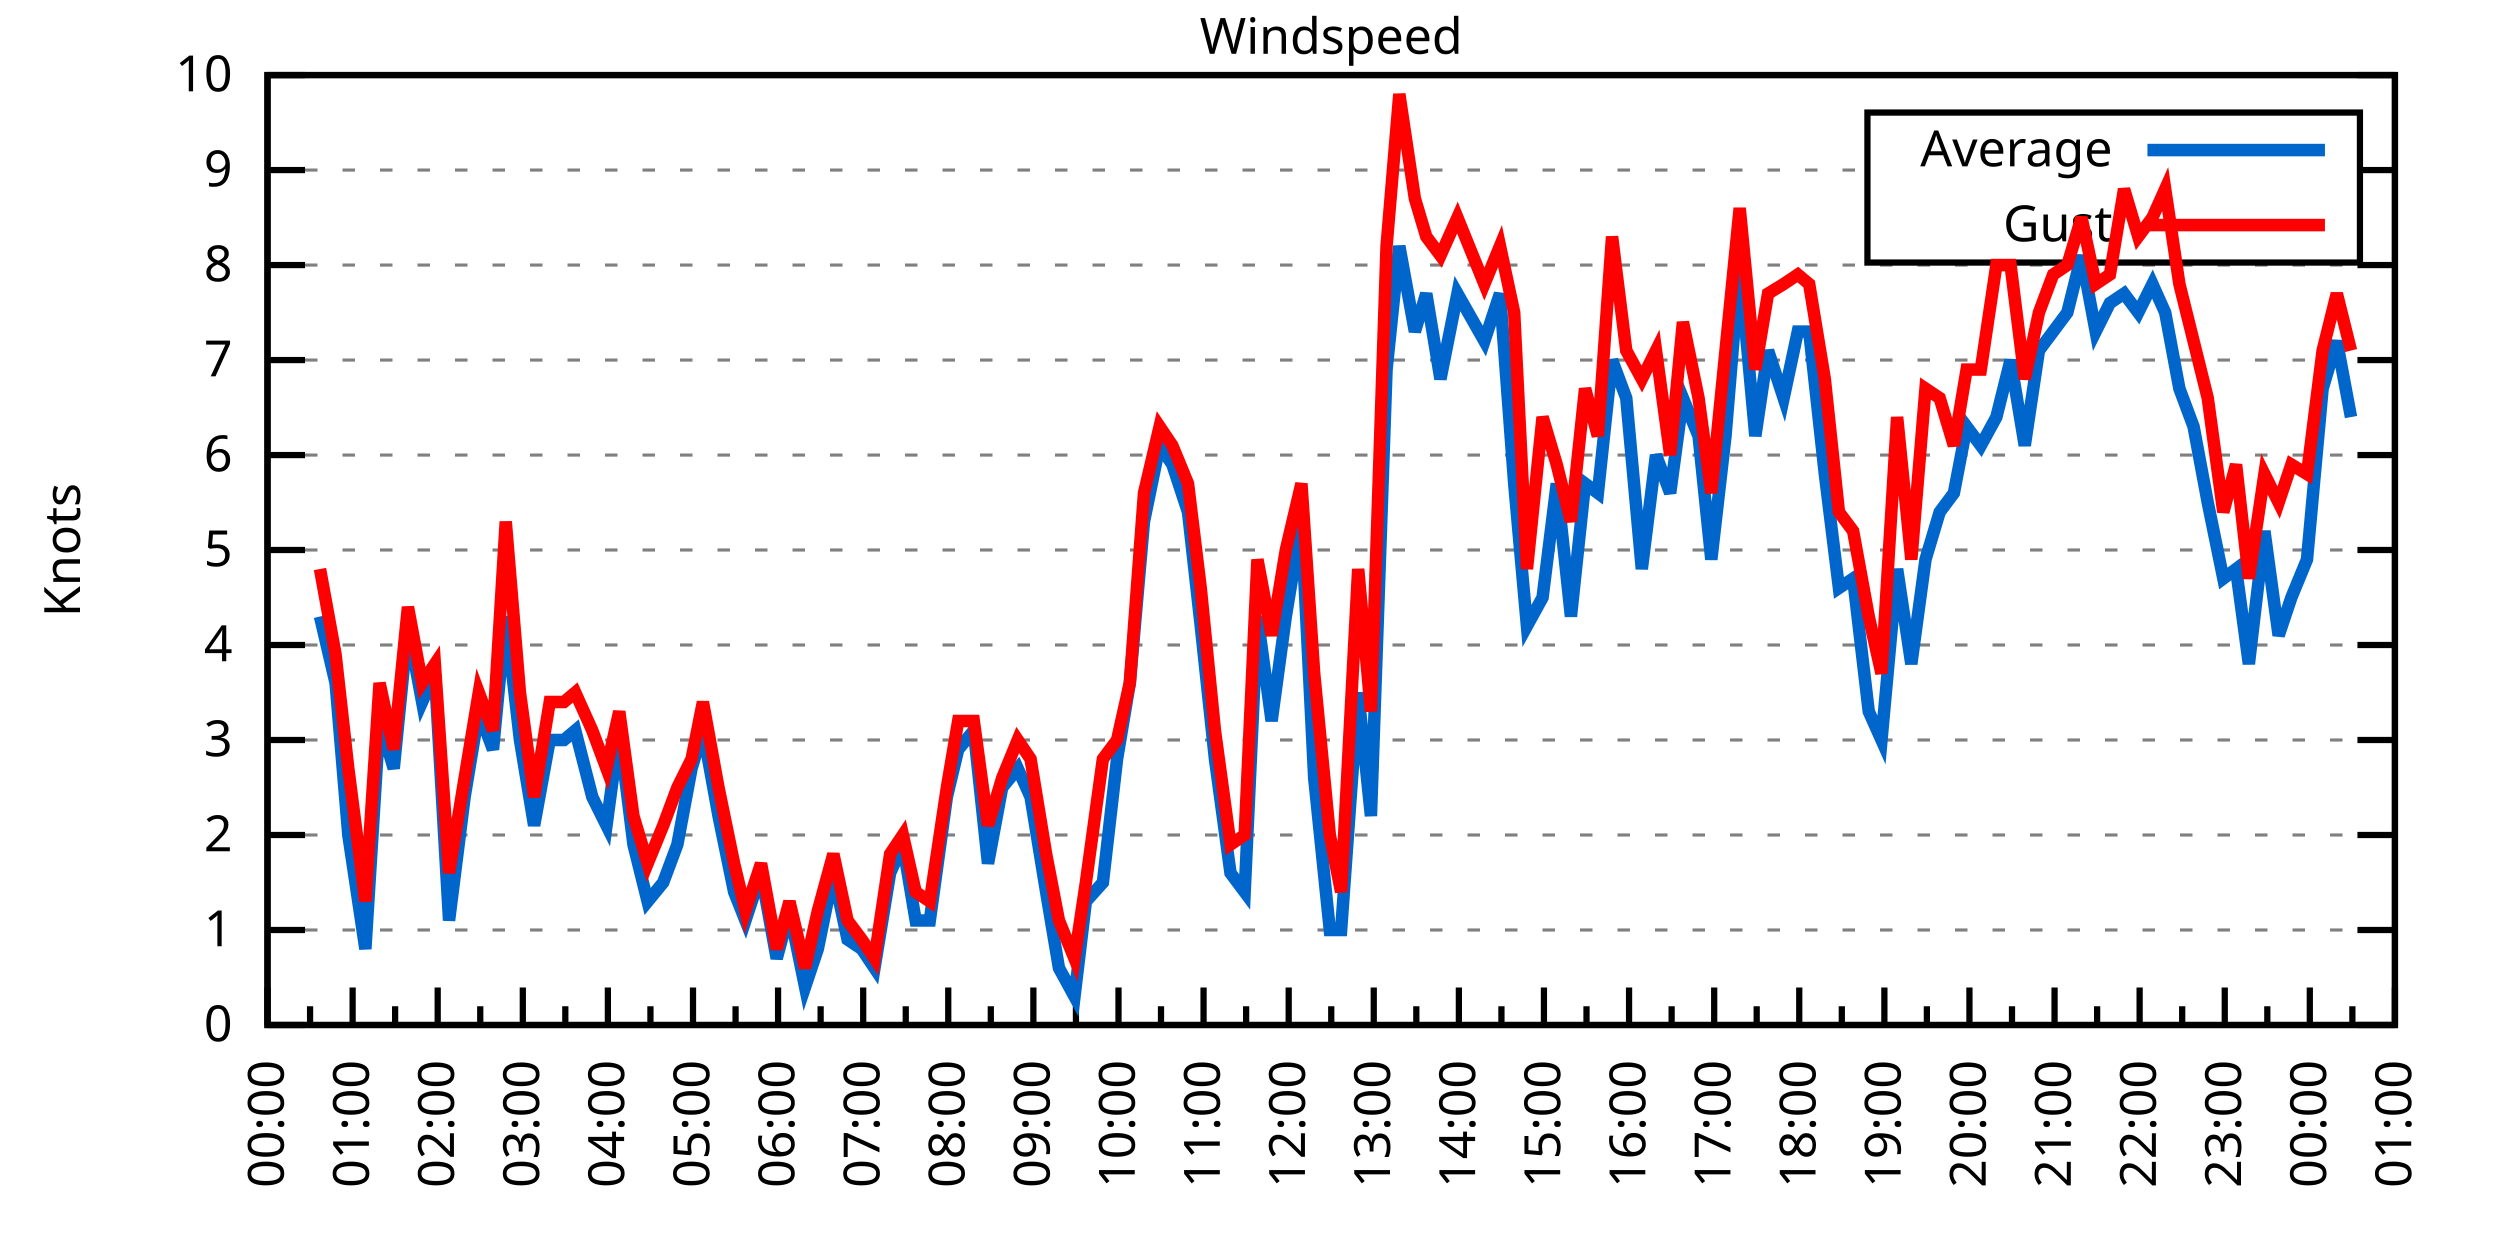
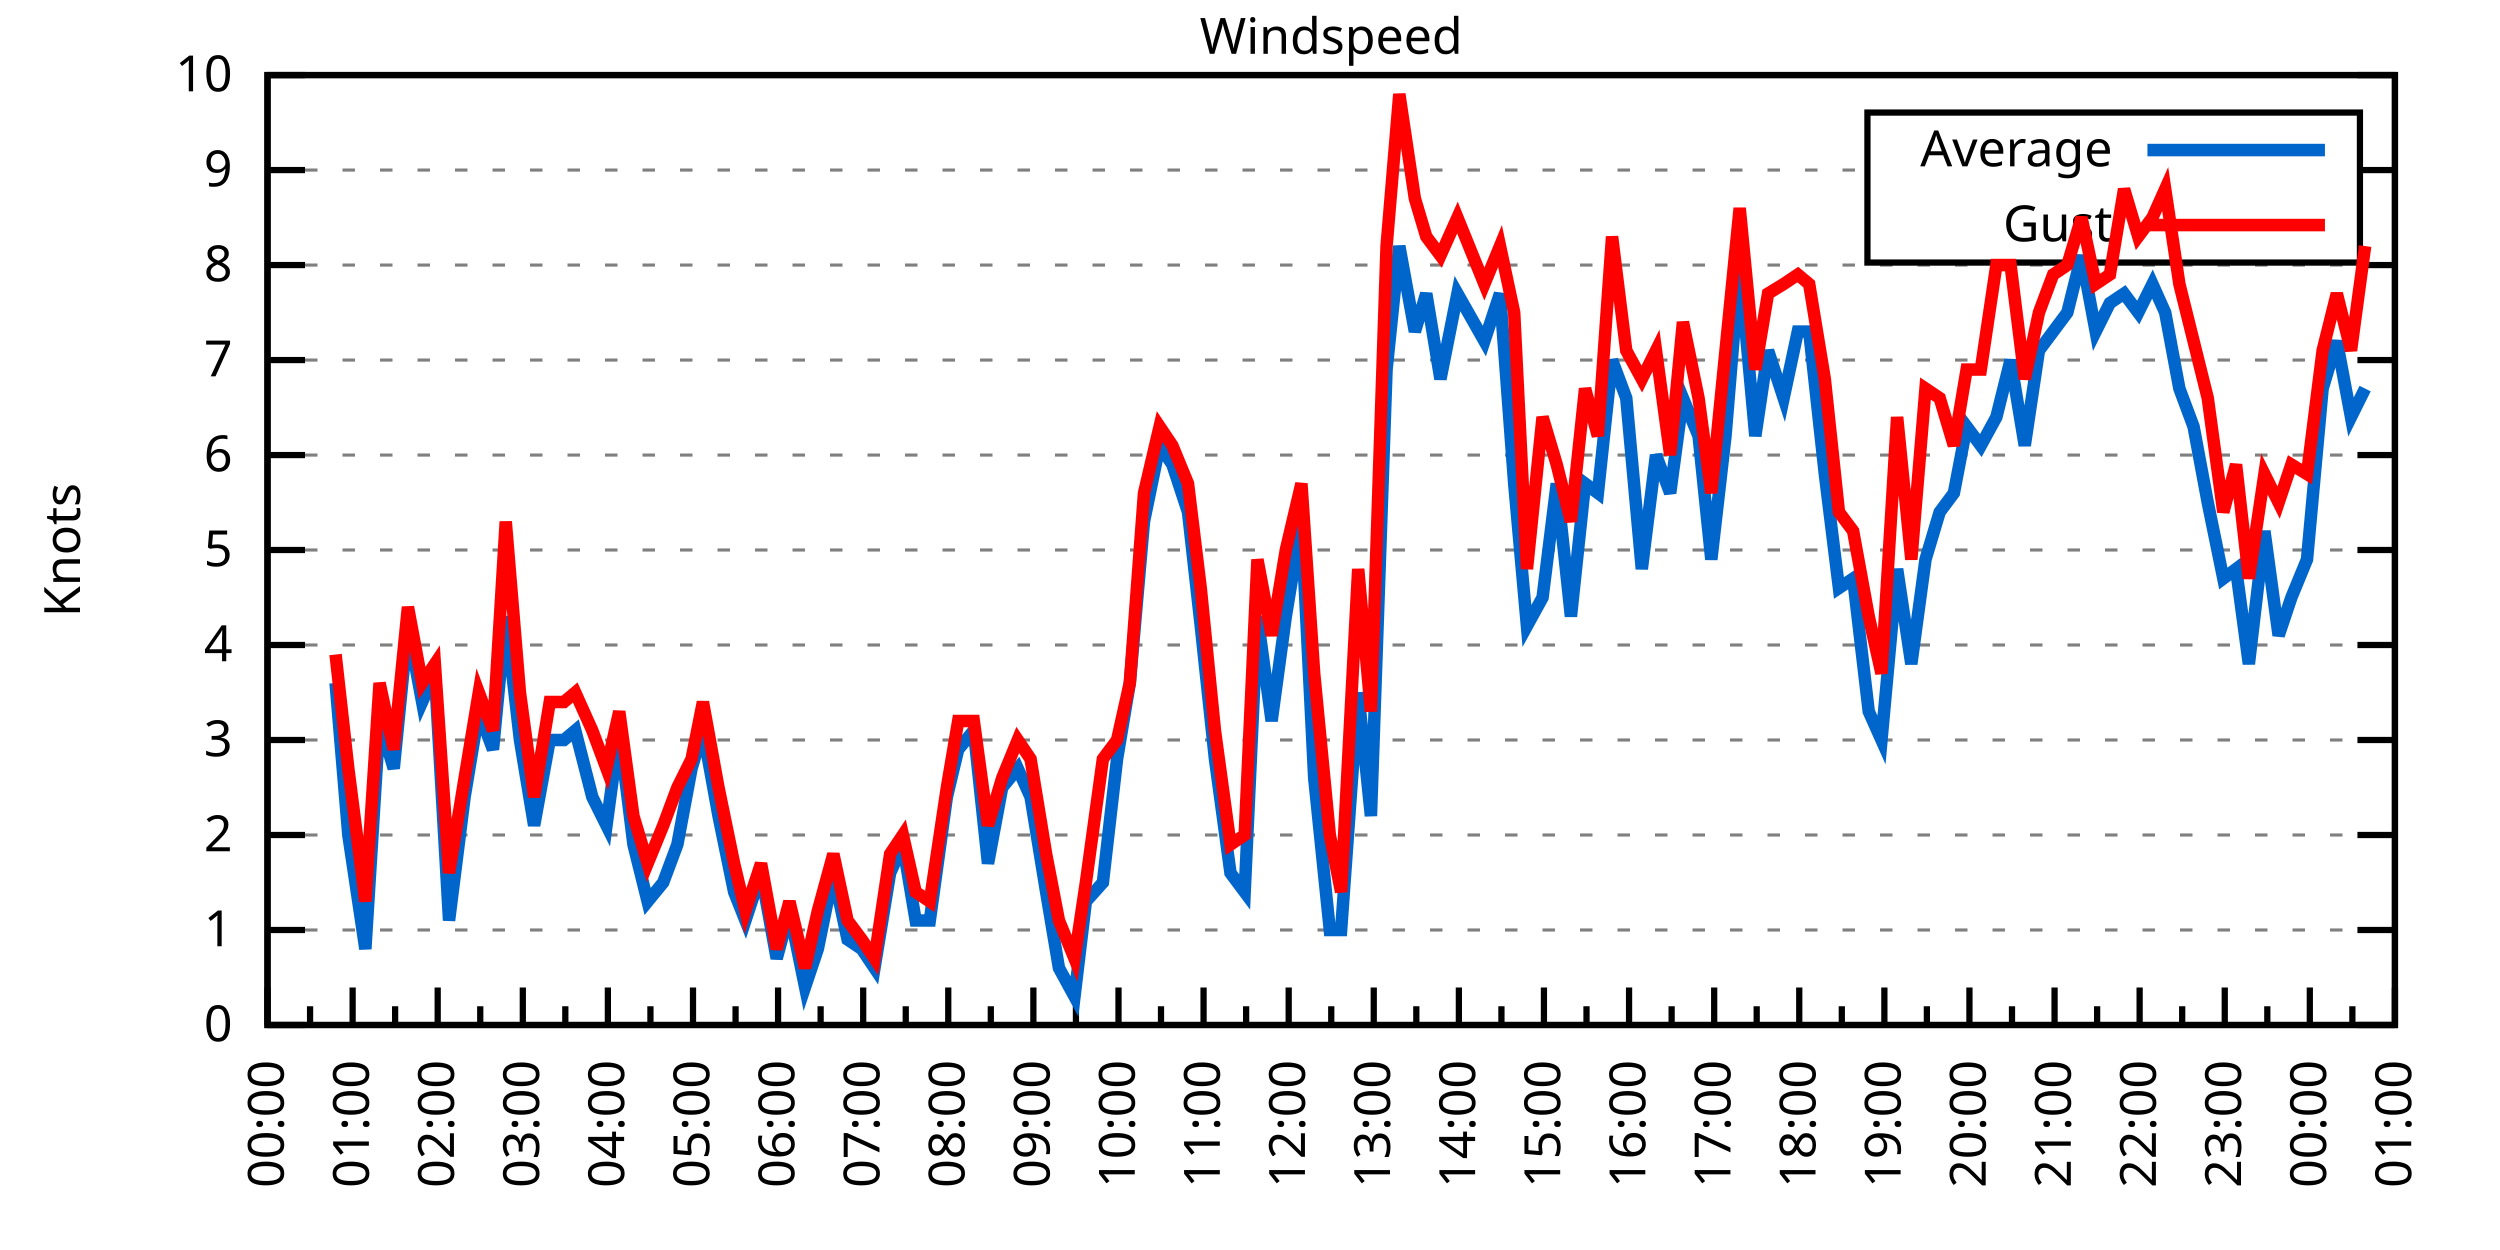
<svg xmlns="http://www.w3.org/2000/svg" xmlns:xlink="http://www.w3.org/1999/xlink" width="400" height="200" viewBox="0 0 400 200">
  <g id="gnuplot_canvas">
    <rect x="0" y="0" width="400" height="200" fill="none" />
    <defs>
      <circle id="gpDot" r="0.5" stroke-width="0.5" stroke="currentColor" />
      <path id="gpPt0" stroke-width="0.333" stroke="currentColor" d="M-1,0 h2 M0,-1 v2" />
      <path id="gpPt1" stroke-width="0.333" stroke="currentColor" d="M-1,-1 L1,1 M1,-1 L-1,1" />
      <path id="gpPt2" stroke-width="0.333" stroke="currentColor" d="M-1,0 L1,0 M0,-1 L0,1 M-1,-1 L1,1 M-1,1 L1,-1" />
      <rect id="gpPt3" stroke-width="0.333" stroke="currentColor" x="-1" y="-1" width="2" height="2" />
      <rect id="gpPt4" stroke-width="0.333" stroke="currentColor" fill="currentColor" x="-1" y="-1" width="2" height="2" />
      <circle id="gpPt5" stroke-width="0.333" stroke="currentColor" cx="0" cy="0" r="1" />
      <use xlink:href="#gpPt5" id="gpPt6" fill="currentColor" stroke="none" />
      <path id="gpPt7" stroke-width="0.333" stroke="currentColor" d="M0,-1.33 L-1.33,0.67 L1.33,0.67 z" />
      <use xlink:href="#gpPt7" id="gpPt8" fill="currentColor" stroke="none" />
      <use xlink:href="#gpPt7" id="gpPt9" stroke="currentColor" transform="rotate(180)" />
      <use xlink:href="#gpPt9" id="gpPt10" fill="currentColor" stroke="none" />
      <use xlink:href="#gpPt3" id="gpPt11" stroke="currentColor" transform="rotate(45)" />
      <use xlink:href="#gpPt11" id="gpPt12" fill="currentColor" stroke="none" />
      <path id="gpPt13" stroke-width="0.333" stroke="currentColor" d="M0,1.330 L1.265,0.411 L0.782,-1.067 L-0.782,-1.076 L-1.265,0.411 z" />
      <use xlink:href="#gpPt13" id="gpPt14" fill="currentColor" stroke="none" />
      <filter id="textbox" filterUnits="objectBoundingBox" x="0" y="0" height="1" width="1">
        <feFlood flood-color="white" flood-opacity="1" result="bgnd" />
        <feComposite in="SourceGraphic" in2="bgnd" operator="atop" />
      </filter>
      <filter id="greybox" filterUnits="objectBoundingBox" x="0" y="0" height="1" width="1">
        <feFlood flood-color="lightgrey" flood-opacity="1" result="grey" />
        <feComposite in="SourceGraphic" in2="grey" operator="atop" />
      </filter>
    </defs>
    <g fill="none" color="white" stroke="currentColor" stroke-width="1.00" stroke-linecap="butt" stroke-linejoin="miter">
</g>
    <g fill="none" color="black" stroke="currentColor" stroke-width="1.00" stroke-linecap="butt" stroke-linejoin="miter">
      <g stroke="none" shape-rendering="crispEdges">
        <polygon fill="rgb(255, 255, 255)" points="42.80,164.00 383.18,164.00 383.18,12.02 42.80,12.02 " />
      </g>
    </g>
    <g fill="none" color="black" stroke="currentColor" stroke-width="1.00" stroke-linecap="butt" stroke-linejoin="miter">
</g>
    <g fill="none" color="black" stroke="black" stroke-width="0.50" stroke-linecap="butt" stroke-linejoin="miter">
</g>
    <g fill="none" color="gray" stroke="currentColor" stroke-width="0.50" stroke-linecap="butt" stroke-linejoin="miter">
      <path stroke="gray" stroke-dasharray="2,4" class="gridline" d="M42.80,164.00 L383.19,164.00  " />
    </g>
    <g fill="none" color="gray" stroke="gray" stroke-width="1.00" stroke-linecap="butt" stroke-linejoin="miter">
</g>
    <g fill="none" color="black" stroke="currentColor" stroke-width="1.00" stroke-linecap="butt" stroke-linejoin="miter">
      <path stroke="black" d="M42.80,164.00 L48.80,164.00 M383.19,164.00 L377.19,164.00  " />
      <g transform="translate(37.20,166.60)" stroke="none" fill="black" font-family="Sans" font-size="8.00" text-anchor="end">
        <text>
          <tspan font-family="Sans"> 0</tspan>
        </text>
      </g>
    </g>
    <g fill="none" color="black" stroke="currentColor" stroke-width="1.00" stroke-linecap="butt" stroke-linejoin="miter">
</g>
    <g fill="none" color="black" stroke="black" stroke-width="0.50" stroke-linecap="butt" stroke-linejoin="miter">
</g>
    <g fill="none" color="gray" stroke="currentColor" stroke-width="0.50" stroke-linecap="butt" stroke-linejoin="miter">
      <path stroke="gray" stroke-dasharray="2,4" class="gridline" d="M42.80,148.80 L383.19,148.80  " />
    </g>
    <g fill="none" color="gray" stroke="gray" stroke-width="1.00" stroke-linecap="butt" stroke-linejoin="miter">
</g>
    <g fill="none" color="black" stroke="currentColor" stroke-width="1.00" stroke-linecap="butt" stroke-linejoin="miter">
      <path stroke="black" d="M42.80,148.80 L48.80,148.80 M383.19,148.80 L377.19,148.80  " />
      <g transform="translate(37.20,151.40)" stroke="none" fill="black" font-family="Sans" font-size="8.00" text-anchor="end">
        <text>
          <tspan font-family="Sans"> 1</tspan>
        </text>
      </g>
    </g>
    <g fill="none" color="black" stroke="currentColor" stroke-width="1.00" stroke-linecap="butt" stroke-linejoin="miter">
</g>
    <g fill="none" color="black" stroke="black" stroke-width="0.50" stroke-linecap="butt" stroke-linejoin="miter">
</g>
    <g fill="none" color="gray" stroke="currentColor" stroke-width="0.50" stroke-linecap="butt" stroke-linejoin="miter">
      <path stroke="gray" stroke-dasharray="2,4" class="gridline" d="M42.80,133.60 L383.19,133.60  " />
    </g>
    <g fill="none" color="gray" stroke="gray" stroke-width="1.00" stroke-linecap="butt" stroke-linejoin="miter">
</g>
    <g fill="none" color="black" stroke="currentColor" stroke-width="1.00" stroke-linecap="butt" stroke-linejoin="miter">
      <path stroke="black" d="M42.80,133.60 L48.80,133.60 M383.19,133.60 L377.19,133.60  " />
      <g transform="translate(37.20,136.20)" stroke="none" fill="black" font-family="Sans" font-size="8.00" text-anchor="end">
        <text>
          <tspan font-family="Sans"> 2</tspan>
        </text>
      </g>
    </g>
    <g fill="none" color="black" stroke="currentColor" stroke-width="1.00" stroke-linecap="butt" stroke-linejoin="miter">
</g>
    <g fill="none" color="black" stroke="black" stroke-width="0.50" stroke-linecap="butt" stroke-linejoin="miter">
</g>
    <g fill="none" color="gray" stroke="currentColor" stroke-width="0.50" stroke-linecap="butt" stroke-linejoin="miter">
      <path stroke="gray" stroke-dasharray="2,4" class="gridline" d="M42.80,118.40 L383.19,118.40  " />
    </g>
    <g fill="none" color="gray" stroke="gray" stroke-width="1.00" stroke-linecap="butt" stroke-linejoin="miter">
</g>
    <g fill="none" color="black" stroke="currentColor" stroke-width="1.00" stroke-linecap="butt" stroke-linejoin="miter">
      <path stroke="black" d="M42.80,118.40 L48.80,118.40 M383.19,118.40 L377.19,118.40  " />
      <g transform="translate(37.20,121.00)" stroke="none" fill="black" font-family="Sans" font-size="8.00" text-anchor="end">
        <text>
          <tspan font-family="Sans"> 3</tspan>
        </text>
      </g>
    </g>
    <g fill="none" color="black" stroke="currentColor" stroke-width="1.00" stroke-linecap="butt" stroke-linejoin="miter">
</g>
    <g fill="none" color="black" stroke="black" stroke-width="0.50" stroke-linecap="butt" stroke-linejoin="miter">
</g>
    <g fill="none" color="gray" stroke="currentColor" stroke-width="0.50" stroke-linecap="butt" stroke-linejoin="miter">
      <path stroke="gray" stroke-dasharray="2,4" class="gridline" d="M42.80,103.20 L383.19,103.20  " />
    </g>
    <g fill="none" color="gray" stroke="gray" stroke-width="1.00" stroke-linecap="butt" stroke-linejoin="miter">
</g>
    <g fill="none" color="black" stroke="currentColor" stroke-width="1.00" stroke-linecap="butt" stroke-linejoin="miter">
      <path stroke="black" d="M42.80,103.20 L48.80,103.20 M383.19,103.20 L377.19,103.20  " />
      <g transform="translate(37.20,105.80)" stroke="none" fill="black" font-family="Sans" font-size="8.00" text-anchor="end">
        <text>
          <tspan font-family="Sans"> 4</tspan>
        </text>
      </g>
    </g>
    <g fill="none" color="black" stroke="currentColor" stroke-width="1.00" stroke-linecap="butt" stroke-linejoin="miter">
</g>
    <g fill="none" color="black" stroke="black" stroke-width="0.50" stroke-linecap="butt" stroke-linejoin="miter">
</g>
    <g fill="none" color="gray" stroke="currentColor" stroke-width="0.50" stroke-linecap="butt" stroke-linejoin="miter">
      <path stroke="gray" stroke-dasharray="2,4" class="gridline" d="M42.80,88.00 L383.19,88.00  " />
    </g>
    <g fill="none" color="gray" stroke="gray" stroke-width="1.00" stroke-linecap="butt" stroke-linejoin="miter">
</g>
    <g fill="none" color="black" stroke="currentColor" stroke-width="1.00" stroke-linecap="butt" stroke-linejoin="miter">
      <path stroke="black" d="M42.80,88.00 L48.80,88.00 M383.19,88.00 L377.19,88.00  " />
      <g transform="translate(37.20,90.60)" stroke="none" fill="black" font-family="Sans" font-size="8.00" text-anchor="end">
        <text>
          <tspan font-family="Sans"> 5</tspan>
        </text>
      </g>
    </g>
    <g fill="none" color="black" stroke="currentColor" stroke-width="1.00" stroke-linecap="butt" stroke-linejoin="miter">
</g>
    <g fill="none" color="black" stroke="black" stroke-width="0.50" stroke-linecap="butt" stroke-linejoin="miter">
</g>
    <g fill="none" color="gray" stroke="currentColor" stroke-width="0.50" stroke-linecap="butt" stroke-linejoin="miter">
      <path stroke="gray" stroke-dasharray="2,4" class="gridline" d="M42.80,72.81 L383.19,72.81  " />
    </g>
    <g fill="none" color="gray" stroke="gray" stroke-width="1.00" stroke-linecap="butt" stroke-linejoin="miter">
</g>
    <g fill="none" color="black" stroke="currentColor" stroke-width="1.00" stroke-linecap="butt" stroke-linejoin="miter">
      <path stroke="black" d="M42.80,72.81 L48.80,72.81 M383.19,72.81 L377.19,72.81  " />
      <g transform="translate(37.20,75.41)" stroke="none" fill="black" font-family="Sans" font-size="8.00" text-anchor="end">
        <text>
          <tspan font-family="Sans"> 6</tspan>
        </text>
      </g>
    </g>
    <g fill="none" color="black" stroke="currentColor" stroke-width="1.00" stroke-linecap="butt" stroke-linejoin="miter">
</g>
    <g fill="none" color="black" stroke="black" stroke-width="0.50" stroke-linecap="butt" stroke-linejoin="miter">
</g>
    <g fill="none" color="gray" stroke="currentColor" stroke-width="0.50" stroke-linecap="butt" stroke-linejoin="miter">
      <path stroke="gray" stroke-dasharray="2,4" class="gridline" d="M42.80,57.61 L383.19,57.61  " />
    </g>
    <g fill="none" color="gray" stroke="gray" stroke-width="1.00" stroke-linecap="butt" stroke-linejoin="miter">
</g>
    <g fill="none" color="black" stroke="currentColor" stroke-width="1.00" stroke-linecap="butt" stroke-linejoin="miter">
      <path stroke="black" d="M42.80,57.61 L48.80,57.61 M383.19,57.61 L377.19,57.61  " />
      <g transform="translate(37.20,60.21)" stroke="none" fill="black" font-family="Sans" font-size="8.00" text-anchor="end">
        <text>
          <tspan font-family="Sans"> 7</tspan>
        </text>
      </g>
    </g>
    <g fill="none" color="black" stroke="currentColor" stroke-width="1.00" stroke-linecap="butt" stroke-linejoin="miter">
</g>
    <g fill="none" color="black" stroke="black" stroke-width="0.50" stroke-linecap="butt" stroke-linejoin="miter">
</g>
    <g fill="none" color="gray" stroke="currentColor" stroke-width="0.50" stroke-linecap="butt" stroke-linejoin="miter">
      <path stroke="gray" stroke-dasharray="2,4" class="gridline" d="M42.80,42.41 L383.19,42.41  " />
    </g>
    <g fill="none" color="gray" stroke="gray" stroke-width="1.00" stroke-linecap="butt" stroke-linejoin="miter">
</g>
    <g fill="none" color="black" stroke="currentColor" stroke-width="1.00" stroke-linecap="butt" stroke-linejoin="miter">
      <path stroke="black" d="M42.80,42.41 L48.80,42.41 M383.19,42.41 L377.19,42.41  " />
      <g transform="translate(37.20,45.01)" stroke="none" fill="black" font-family="Sans" font-size="8.00" text-anchor="end">
        <text>
          <tspan font-family="Sans"> 8</tspan>
        </text>
      </g>
    </g>
    <g fill="none" color="black" stroke="currentColor" stroke-width="1.00" stroke-linecap="butt" stroke-linejoin="miter">
</g>
    <g fill="none" color="black" stroke="black" stroke-width="0.50" stroke-linecap="butt" stroke-linejoin="miter">
</g>
    <g fill="none" color="gray" stroke="currentColor" stroke-width="0.50" stroke-linecap="butt" stroke-linejoin="miter">
      <path stroke="gray" stroke-dasharray="2,4" class="gridline" d="M42.80,27.21 L298.79,27.21 M377.59,27.21 L383.19,27.21  " />
    </g>
    <g fill="none" color="gray" stroke="gray" stroke-width="1.00" stroke-linecap="butt" stroke-linejoin="miter">
</g>
    <g fill="none" color="black" stroke="currentColor" stroke-width="1.00" stroke-linecap="butt" stroke-linejoin="miter">
      <path stroke="black" d="M42.80,27.21 L48.80,27.21 M383.19,27.21 L377.19,27.21  " />
      <g transform="translate(37.20,29.81)" stroke="none" fill="black" font-family="Sans" font-size="8.00" text-anchor="end">
        <text>
          <tspan font-family="Sans"> 9</tspan>
        </text>
      </g>
    </g>
    <g fill="none" color="black" stroke="currentColor" stroke-width="1.00" stroke-linecap="butt" stroke-linejoin="miter">
</g>
    <g fill="none" color="black" stroke="black" stroke-width="0.50" stroke-linecap="butt" stroke-linejoin="miter">
</g>
    <g fill="none" color="gray" stroke="currentColor" stroke-width="0.50" stroke-linecap="butt" stroke-linejoin="miter">
      <path stroke="gray" stroke-dasharray="2,4" class="gridline" d="M42.80,12.01 L383.19,12.01  " />
    </g>
    <g fill="none" color="gray" stroke="gray" stroke-width="1.00" stroke-linecap="butt" stroke-linejoin="miter">
</g>
    <g fill="none" color="black" stroke="currentColor" stroke-width="1.00" stroke-linecap="butt" stroke-linejoin="miter">
      <path stroke="black" d="M42.80,12.01 L48.80,12.01 M383.19,12.01 L377.19,12.01  " />
      <g transform="translate(37.20,14.61)" stroke="none" fill="black" font-family="Sans" font-size="8.00" text-anchor="end">
        <text>
          <tspan font-family="Sans"> 10</tspan>
        </text>
      </g>
    </g>
    <g fill="none" color="black" stroke="currentColor" stroke-width="1.00" stroke-linecap="butt" stroke-linejoin="miter">
      <path stroke="black" d="M42.80,164.00 L42.80,158.00  " />
      <g transform="translate(45.40,169.60) rotate(270)" stroke="none" fill="black" font-family="Sans" font-size="8.00" text-anchor="end">
        <text>
          <tspan font-family="Sans">00:00</tspan>
        </text>
      </g>
    </g>
    <g fill="none" color="black" stroke="currentColor" stroke-width="1.00" stroke-linecap="butt" stroke-linejoin="miter">
      <path stroke="black" d="M49.61,164.00 L49.61,161.00 M56.42,164.00 L56.42,158.00  " />
      <g transform="translate(59.02,169.60) rotate(270)" stroke="none" fill="black" font-family="Sans" font-size="8.00" text-anchor="end">
        <text>
          <tspan font-family="Sans">01:00</tspan>
        </text>
      </g>
    </g>
    <g fill="none" color="black" stroke="currentColor" stroke-width="1.00" stroke-linecap="butt" stroke-linejoin="miter">
      <path stroke="black" d="M63.22,164.00 L63.22,161.00 M70.03,164.00 L70.03,158.00  " />
      <g transform="translate(72.63,169.60) rotate(270)" stroke="none" fill="black" font-family="Sans" font-size="8.00" text-anchor="end">
        <text>
          <tspan font-family="Sans">02:00</tspan>
        </text>
      </g>
    </g>
    <g fill="none" color="black" stroke="currentColor" stroke-width="1.00" stroke-linecap="butt" stroke-linejoin="miter">
      <path stroke="black" d="M76.84,164.00 L76.84,161.00 M83.65,164.00 L83.65,158.00  " />
      <g transform="translate(86.25,169.60) rotate(270)" stroke="none" fill="black" font-family="Sans" font-size="8.00" text-anchor="end">
        <text>
          <tspan font-family="Sans">03:00</tspan>
        </text>
      </g>
    </g>
    <g fill="none" color="black" stroke="currentColor" stroke-width="1.00" stroke-linecap="butt" stroke-linejoin="miter">
      <path stroke="black" d="M90.45,164.00 L90.45,161.00 M97.26,164.00 L97.26,158.00  " />
      <g transform="translate(99.86,169.60) rotate(270)" stroke="none" fill="black" font-family="Sans" font-size="8.00" text-anchor="end">
        <text>
          <tspan font-family="Sans">04:00</tspan>
        </text>
      </g>
    </g>
    <g fill="none" color="black" stroke="currentColor" stroke-width="1.00" stroke-linecap="butt" stroke-linejoin="miter">
      <path stroke="black" d="M104.07,164.00 L104.07,161.00 M110.88,164.00 L110.88,158.00  " />
      <g transform="translate(113.48,169.60) rotate(270)" stroke="none" fill="black" font-family="Sans" font-size="8.00" text-anchor="end">
        <text>
          <tspan font-family="Sans">05:00</tspan>
        </text>
      </g>
    </g>
    <g fill="none" color="black" stroke="currentColor" stroke-width="1.00" stroke-linecap="butt" stroke-linejoin="miter">
      <path stroke="black" d="M117.69,164.00 L117.69,161.00 M124.49,164.00 L124.49,158.00  " />
      <g transform="translate(127.09,169.60) rotate(270)" stroke="none" fill="black" font-family="Sans" font-size="8.00" text-anchor="end">
        <text>
          <tspan font-family="Sans">06:00</tspan>
        </text>
      </g>
    </g>
    <g fill="none" color="black" stroke="currentColor" stroke-width="1.00" stroke-linecap="butt" stroke-linejoin="miter">
      <path stroke="black" d="M131.30,164.00 L131.30,161.00 M138.11,164.00 L138.11,158.00  " />
      <g transform="translate(140.71,169.60) rotate(270)" stroke="none" fill="black" font-family="Sans" font-size="8.00" text-anchor="end">
        <text>
          <tspan font-family="Sans">07:00</tspan>
        </text>
      </g>
    </g>
    <g fill="none" color="black" stroke="currentColor" stroke-width="1.00" stroke-linecap="butt" stroke-linejoin="miter">
      <path stroke="black" d="M144.92,164.00 L144.92,161.00 M151.72,164.00 L151.72,158.00  " />
      <g transform="translate(154.32,169.60) rotate(270)" stroke="none" fill="black" font-family="Sans" font-size="8.00" text-anchor="end">
        <text>
          <tspan font-family="Sans">08:00</tspan>
        </text>
      </g>
    </g>
    <g fill="none" color="black" stroke="currentColor" stroke-width="1.00" stroke-linecap="butt" stroke-linejoin="miter">
      <path stroke="black" d="M158.53,164.00 L158.53,161.00 M165.34,164.00 L165.34,158.00  " />
      <g transform="translate(167.94,169.60) rotate(270)" stroke="none" fill="black" font-family="Sans" font-size="8.00" text-anchor="end">
        <text>
          <tspan font-family="Sans">09:00</tspan>
        </text>
      </g>
    </g>
    <g fill="none" color="black" stroke="currentColor" stroke-width="1.00" stroke-linecap="butt" stroke-linejoin="miter">
      <path stroke="black" d="M172.15,164.00 L172.15,161.00 M178.96,164.00 L178.96,158.00  " />
      <g transform="translate(181.56,169.60) rotate(270)" stroke="none" fill="black" font-family="Sans" font-size="8.00" text-anchor="end">
        <text>
          <tspan font-family="Sans">10:00</tspan>
        </text>
      </g>
    </g>
    <g fill="none" color="black" stroke="currentColor" stroke-width="1.00" stroke-linecap="butt" stroke-linejoin="miter">
      <path stroke="black" d="M185.76,164.00 L185.76,161.00 M192.57,164.00 L192.57,158.00  " />
      <g transform="translate(195.17,169.60) rotate(270)" stroke="none" fill="black" font-family="Sans" font-size="8.00" text-anchor="end">
        <text>
          <tspan font-family="Sans">11:00</tspan>
        </text>
      </g>
    </g>
    <g fill="none" color="black" stroke="currentColor" stroke-width="1.00" stroke-linecap="butt" stroke-linejoin="miter">
      <path stroke="black" d="M199.38,164.00 L199.38,161.00 M206.19,164.00 L206.19,158.00  " />
      <g transform="translate(208.79,169.60) rotate(270)" stroke="none" fill="black" font-family="Sans" font-size="8.00" text-anchor="end">
        <text>
          <tspan font-family="Sans">12:00</tspan>
        </text>
      </g>
    </g>
    <g fill="none" color="black" stroke="currentColor" stroke-width="1.00" stroke-linecap="butt" stroke-linejoin="miter">
      <path stroke="black" d="M213.00,164.00 L213.00,161.00 M219.80,164.00 L219.80,158.00  " />
      <g transform="translate(222.40,169.60) rotate(270)" stroke="none" fill="black" font-family="Sans" font-size="8.00" text-anchor="end">
        <text>
          <tspan font-family="Sans">13:00</tspan>
        </text>
      </g>
    </g>
    <g fill="none" color="black" stroke="currentColor" stroke-width="1.00" stroke-linecap="butt" stroke-linejoin="miter">
      <path stroke="black" d="M226.61,164.00 L226.61,161.00 M233.42,164.00 L233.42,158.00  " />
      <g transform="translate(236.02,169.60) rotate(270)" stroke="none" fill="black" font-family="Sans" font-size="8.00" text-anchor="end">
        <text>
          <tspan font-family="Sans">14:00</tspan>
        </text>
      </g>
    </g>
    <g fill="none" color="black" stroke="currentColor" stroke-width="1.00" stroke-linecap="butt" stroke-linejoin="miter">
      <path stroke="black" d="M240.23,164.00 L240.23,161.00 M247.03,164.00 L247.03,158.00  " />
      <g transform="translate(249.63,169.60) rotate(270)" stroke="none" fill="black" font-family="Sans" font-size="8.00" text-anchor="end">
        <text>
          <tspan font-family="Sans">15:00</tspan>
        </text>
      </g>
    </g>
    <g fill="none" color="black" stroke="currentColor" stroke-width="1.00" stroke-linecap="butt" stroke-linejoin="miter">
      <path stroke="black" d="M253.84,164.00 L253.84,161.00 M260.65,164.00 L260.65,158.00  " />
      <g transform="translate(263.25,169.60) rotate(270)" stroke="none" fill="black" font-family="Sans" font-size="8.00" text-anchor="end">
        <text>
          <tspan font-family="Sans">16:00</tspan>
        </text>
      </g>
    </g>
    <g fill="none" color="black" stroke="currentColor" stroke-width="1.00" stroke-linecap="butt" stroke-linejoin="miter">
      <path stroke="black" d="M267.46,164.00 L267.46,161.00 M274.27,164.00 L274.27,158.00  " />
      <g transform="translate(276.87,169.60) rotate(270)" stroke="none" fill="black" font-family="Sans" font-size="8.00" text-anchor="end">
        <text>
          <tspan font-family="Sans">17:00</tspan>
        </text>
      </g>
    </g>
    <g fill="none" color="black" stroke="currentColor" stroke-width="1.00" stroke-linecap="butt" stroke-linejoin="miter">
      <path stroke="black" d="M281.07,164.00 L281.07,161.00 M287.88,164.00 L287.88,158.00  " />
      <g transform="translate(290.48,169.60) rotate(270)" stroke="none" fill="black" font-family="Sans" font-size="8.00" text-anchor="end">
        <text>
          <tspan font-family="Sans">18:00</tspan>
        </text>
      </g>
    </g>
    <g fill="none" color="black" stroke="currentColor" stroke-width="1.00" stroke-linecap="butt" stroke-linejoin="miter">
      <path stroke="black" d="M294.69,164.00 L294.69,161.00 M301.50,164.00 L301.50,158.00  " />
      <g transform="translate(304.10,169.60) rotate(270)" stroke="none" fill="black" font-family="Sans" font-size="8.00" text-anchor="end">
        <text>
          <tspan font-family="Sans">19:00</tspan>
        </text>
      </g>
    </g>
    <g fill="none" color="black" stroke="currentColor" stroke-width="1.00" stroke-linecap="butt" stroke-linejoin="miter">
      <path stroke="black" d="M308.30,164.00 L308.30,161.00 M315.11,164.00 L315.11,158.00  " />
      <g transform="translate(317.71,169.60) rotate(270)" stroke="none" fill="black" font-family="Sans" font-size="8.00" text-anchor="end">
        <text>
          <tspan font-family="Sans">20:00</tspan>
        </text>
      </g>
    </g>
    <g fill="none" color="black" stroke="currentColor" stroke-width="1.00" stroke-linecap="butt" stroke-linejoin="miter">
      <path stroke="black" d="M321.92,164.00 L321.92,161.00 M328.73,164.00 L328.73,158.00  " />
      <g transform="translate(331.33,169.60) rotate(270)" stroke="none" fill="black" font-family="Sans" font-size="8.00" text-anchor="end">
        <text>
          <tspan font-family="Sans">21:00</tspan>
        </text>
      </g>
    </g>
    <g fill="none" color="black" stroke="currentColor" stroke-width="1.00" stroke-linecap="butt" stroke-linejoin="miter">
      <path stroke="black" d="M335.54,164.00 L335.54,161.00 M342.34,164.00 L342.34,158.00  " />
      <g transform="translate(344.94,169.60) rotate(270)" stroke="none" fill="black" font-family="Sans" font-size="8.00" text-anchor="end">
        <text>
          <tspan font-family="Sans">22:00</tspan>
        </text>
      </g>
    </g>
    <g fill="none" color="black" stroke="currentColor" stroke-width="1.00" stroke-linecap="butt" stroke-linejoin="miter">
      <path stroke="black" d="M349.15,164.00 L349.15,161.00 M355.96,164.00 L355.96,158.00  " />
      <g transform="translate(358.56,169.60) rotate(270)" stroke="none" fill="black" font-family="Sans" font-size="8.00" text-anchor="end">
        <text>
          <tspan font-family="Sans">23:00</tspan>
        </text>
      </g>
    </g>
    <g fill="none" color="black" stroke="currentColor" stroke-width="1.00" stroke-linecap="butt" stroke-linejoin="miter">
      <path stroke="black" d="M362.77,164.00 L362.77,161.00 M369.57,164.00 L369.57,158.00  " />
      <g transform="translate(372.17,169.60) rotate(270)" stroke="none" fill="black" font-family="Sans" font-size="8.00" text-anchor="end">
        <text>
          <tspan font-family="Sans">00:00</tspan>
        </text>
      </g>
    </g>
    <g fill="none" color="black" stroke="currentColor" stroke-width="1.00" stroke-linecap="butt" stroke-linejoin="miter">
      <path stroke="black" d="M376.38,164.00 L376.38,161.00 M383.19,164.00 L383.19,158.00  " />
      <g transform="translate(385.79,169.60) rotate(270)" stroke="none" fill="black" font-family="Sans" font-size="8.00" text-anchor="end">
        <text>
          <tspan font-family="Sans">01:00</tspan>
        </text>
      </g>
    </g>
    <g fill="none" color="black" stroke="currentColor" stroke-width="1.00" stroke-linecap="butt" stroke-linejoin="miter">
</g>
    <g fill="none" color="black" stroke="currentColor" stroke-width="1.00" stroke-linecap="butt" stroke-linejoin="miter">
      <path stroke="black" d="M42.80,12.01 L42.80,164.00 L383.19,164.00 L383.19,12.01 L42.80,12.01 Z  " />
    </g>
    <g fill="none" color="black" stroke="currentColor" stroke-width="1.00" stroke-linecap="butt" stroke-linejoin="miter">
      <g transform="translate(12.80,88.01) rotate(270)" stroke="none" fill="black" font-family="Sans" font-size="8.00" text-anchor="middle">
        <text>
          <tspan font-family="Sans">Knots</tspan>
        </text>
      </g>
    </g>
    <g fill="none" color="black" stroke="currentColor" stroke-width="1.00" stroke-linecap="butt" stroke-linejoin="miter">
</g>
    <g fill="none" color="black" stroke="currentColor" stroke-width="1.00" stroke-linecap="butt" stroke-linejoin="miter">
      <path stroke="black" d="M298.79,42.01 L298.79,18.01 L377.59,18.01 L377.59,42.01 L298.79,42.01 Z  " />
    </g>
    <g id="Windspeed_plot_1">
      <g fill="none" color="white" stroke="black" stroke-width="2.00" stroke-linecap="butt" stroke-linejoin="miter">
</g>
      <g fill="none" color="black" stroke="currentColor" stroke-width="2.00" stroke-linecap="butt" stroke-linejoin="miter">
        <g transform="translate(337.99,26.61)" stroke="none" fill="black" font-family="Sans" font-size="8.00" text-anchor="end">
          <text>
            <tspan font-family="Sans">Average</tspan>
          </text>
        </g>
      </g>
      <g fill="none" color="black" stroke="currentColor" stroke-width="2.00" stroke-linecap="butt" stroke-linejoin="miter">
-         <path stroke="rgb(  0, 102, 204)" d="M343.59,24.01 L371.99,24.01 M51.20,98.64 L53.69,109.28 L55.73,133.60 L58.46,151.84 L60.73,115.36 L63.00,122.96   L65.27,100.16 L67.54,112.32 L69.58,107.76 L71.85,147.28 L74.34,127.52 L76.61,113.84 L78.88,119.92 L80.92,98.64   L83.19,118.40 L85.46,132.08 L87.96,118.40 L90.23,118.40 L92.04,116.88 L94.77,127.52 L97.04,132.08 L99.08,116.88   L101.35,135.12 L103.62,144.24 L106.11,141.20 L108.38,135.12 L110.65,122.96 L112.47,116.88 L114.96,130.56 L117.46,142.72   L119.27,147.28 L121.77,139.68 L124.27,153.36 L126.31,145.76 L128.81,157.92 L130.85,151.84 L133.34,139.68 L135.61,150.32   L137.88,151.84 L139.92,154.88 L142.42,139.68 L144.46,135.12 L146.51,147.28 L148.77,147.28 L151.50,127.52 L153.31,119.92   L155.81,116.88 L158.08,138.16 L160.35,126.00 L162.84,122.96 L164.89,127.52 L167.38,142.72 L169.43,154.88 L171.92,159.44   L173.74,144.24 L176.46,141.20 L178.73,121.44 L180.77,109.28 L183.04,83.45 L185.54,71.29 L187.58,74.33 L190.08,81.93   L192.12,100.16 L194.39,121.44 L196.88,139.68 L199.15,142.72 L201.19,98.64 L203.46,115.36 L205.73,98.64 L208.23,83.45   L210.27,124.48 L212.77,148.80 L214.58,148.80 L217.31,110.80 L219.35,130.56 L221.85,59.13 L223.89,39.37 L226.38,53.05   L228.20,46.97 L230.47,60.65 L233.19,46.97 L237.50,54.57 L240.00,46.97 L242.27,77.37 L244.31,100.16 L246.81,95.60   L249.08,77.37 L251.35,98.64 L253.61,77.37 L255.66,78.89 L257.93,57.61 L260.20,63.69 L262.69,91.04 L264.96,72.81   L267.23,78.89 L269.27,63.69 L271.77,69.77 L273.81,89.52 L276.08,69.77 L278.35,42.41 L280.85,69.77 L282.89,56.09   L285.38,63.69 L287.65,53.05 L289.47,53.05 L291.97,75.85 L294.23,94.08 L296.50,92.56 L299.00,113.84 L301.04,118.40   L303.54,91.04 L305.81,106.24 L308.08,89.52 L310.35,81.93 L312.62,78.89 L314.66,68.25 L316.93,71.29 L319.42,66.73   L321.69,57.61 L323.96,71.29 L326.23,56.09 L328.50,53.05 L330.77,50.01 L333.04,40.89 L335.31,53.05 L337.58,48.49   L339.85,46.97 L342.12,50.01 L344.39,45.45 L346.43,50.01 L348.70,62.17 L350.97,68.25 L353.24,80.41 L355.73,92.56   L357.77,91.04 L359.82,106.24 L362.31,84.97 L364.58,101.68 L366.62,95.60 L369.12,89.52 L371.62,62.17 L373.89,54.57   L376.16,66.73  " />
+         <path stroke="rgb(  0, 102, 204)" d="M343.59,24.01 L371.99,24.01 M53.69,109.28 L55.73,133.60 L58.46,151.84 L60.73,115.36 L63.00,122.96 L65.27,100.16   L67.54,112.32 L69.58,107.76 L71.85,147.28 L74.34,127.52 L76.61,113.84 L78.88,119.92 L80.92,98.64 L83.19,118.40   L85.46,132.08 L87.96,118.40 L90.23,118.40 L92.04,116.88 L94.77,127.52 L97.04,132.08 L99.08,116.88 L101.35,135.12   L103.62,144.24 L106.11,141.20 L108.38,135.12 L110.65,122.96 L112.47,116.88 L114.96,130.56 L117.46,142.72 L119.27,147.28   L121.77,139.68 L124.27,153.36 L126.31,145.76 L128.81,157.92 L130.85,151.84 L133.34,139.68 L135.61,150.32 L137.88,151.84   L139.92,154.88 L142.42,139.68 L144.46,135.12 L146.51,147.28 L148.77,147.28 L151.50,127.52 L153.31,119.92 L155.81,116.88   L158.08,138.16 L160.35,126.00 L162.84,122.96 L164.89,127.52 L167.38,142.72 L169.43,154.88 L171.92,159.44 L173.74,144.24   L176.46,141.20 L178.73,121.44 L180.77,109.28 L183.04,83.45 L185.54,71.29 L187.58,74.33 L190.08,81.93 L192.12,100.16   L194.39,121.44 L196.88,139.68 L199.15,142.72 L201.19,98.64 L203.46,115.36 L205.73,98.64 L208.23,83.45 L210.27,124.48   L212.77,148.80 L214.58,148.80 L217.31,110.80 L219.35,130.56 L221.85,59.13 L223.89,39.37 L226.38,53.05 L228.20,46.97   L230.47,60.65 L233.19,46.97 L237.50,54.57 L240.00,46.97 L242.27,77.37 L244.31,100.16 L246.81,95.60 L249.08,77.37   L251.35,98.64 L253.61,77.37 L255.66,78.89 L257.93,57.61 L260.20,63.69 L262.69,91.04 L264.96,72.81 L267.23,78.89   L269.27,63.69 L271.77,69.77 L273.81,89.52 L276.08,69.77 L278.35,42.41 L280.85,69.77 L282.89,56.09 L285.38,63.69   L287.65,53.05 L289.47,53.05 L291.97,75.85 L294.23,94.08 L296.50,92.56 L299.00,113.84 L301.04,118.40 L303.54,91.04   L305.81,106.24 L308.08,89.52 L310.35,81.93 L312.62,78.89 L314.66,68.25 L316.93,71.29 L319.42,66.73 L321.69,57.61   L323.96,71.29 L326.23,56.09 L328.50,53.05 L330.77,50.01 L333.04,40.89 L335.31,53.05 L337.58,48.49 L339.85,46.97   L342.12,50.01 L344.39,45.45 L346.43,50.01 L348.70,62.17 L350.97,68.25 L353.24,80.41 L355.73,92.56 L357.77,91.04   L359.82,106.24 L362.31,84.97 L364.58,101.68 L366.62,95.60 L369.12,89.52 L371.62,62.17 L373.89,54.57 L376.16,66.73   L378.42,62.17  " />
      </g>
    </g>
    <g id="Windspeed_plot_2">
      <g fill="none" color="black" stroke="currentColor" stroke-width="2.00" stroke-linecap="butt" stroke-linejoin="miter">
        <g transform="translate(337.99,38.61)" stroke="none" fill="black" font-family="Sans" font-size="8.00" text-anchor="end">
          <text>
            <tspan font-family="Sans">Gust</tspan>
          </text>
        </g>
      </g>
      <g fill="none" color="black" stroke="currentColor" stroke-width="2.00" stroke-linecap="butt" stroke-linejoin="miter">
-         <path stroke="rgb(255,   0,   0)" d="M343.59,36.01 L371.99,36.01 M51.20,91.04 L53.69,104.72 L55.73,122.96 L58.46,144.24 L60.73,109.28 L63.00,119.92   L65.27,97.12 L67.54,109.28 L69.58,106.24 L71.85,139.68 L74.34,124.48 L76.61,110.80 L78.88,116.88 L80.92,83.45   L83.19,110.80 L85.46,127.52 L87.96,112.32 L90.23,112.32 L92.04,110.80 L94.77,116.88 L97.04,122.96 L99.08,113.84   L101.35,130.56 L103.62,138.16 L106.11,132.08 L108.38,126.00 L110.65,121.44 L112.47,112.32 L114.96,126.00 L117.46,138.16   L119.27,145.76 L121.77,138.16 L124.27,151.84 L126.31,144.24 L128.81,154.88 L130.85,145.76 L133.34,136.64 L135.61,147.28   L137.88,150.32 L139.92,153.36 L142.42,136.64 L144.46,133.60 L146.51,142.72 L148.77,144.24 L151.50,126.00 L153.31,115.36   L155.81,115.36 L158.08,132.08 L160.35,124.48 L162.84,118.40 L164.89,121.44 L167.38,136.64 L169.43,147.28 L171.92,153.36   L173.74,141.20 L176.46,121.44 L178.73,118.40 L180.77,109.28 L183.04,78.89 L185.54,68.25 L187.58,71.29 L190.08,77.37   L192.12,94.08 L194.39,116.88 L196.88,135.12 L199.15,133.60 L201.19,89.52 L203.46,101.68 L205.73,88.00 L208.23,77.37   L210.27,107.76 L212.77,133.60 L214.58,142.72 L217.31,91.04 L219.35,113.84 L221.85,39.37 L223.89,15.05 L226.38,31.77   L228.20,37.85 L230.47,40.89 L233.19,34.81 L237.50,45.45 L240.00,39.37 L242.27,50.01 L244.31,91.04 L246.81,66.73   L249.08,74.33 L251.35,83.45 L253.61,62.17 L255.66,69.77 L257.93,37.85 L260.20,56.09 L262.69,60.65 L264.96,56.09   L267.23,72.81 L269.27,51.53 L271.77,63.69 L273.81,78.89 L276.08,56.09 L278.35,33.29 L280.85,59.13 L282.89,46.97   L285.38,45.45 L287.65,43.93 L289.47,45.45 L291.97,60.65 L294.23,81.93 L296.50,84.97 L299.00,98.64 L301.04,107.76   L303.54,66.73 L305.81,89.52 L308.08,62.17 L310.35,63.69 L312.62,71.29 L314.66,59.13 L316.93,59.13 L319.42,42.41   L321.69,42.41 L323.96,60.65 L326.23,50.01 L328.50,43.93 L330.77,42.41 L333.04,34.81 L335.31,45.45 L337.58,43.93   L339.85,30.25 L342.12,37.85 L344.39,34.81 L346.43,30.25 L348.70,45.45 L350.97,54.57 L353.24,63.69 L355.73,81.93   L357.77,74.33 L359.82,92.56 L362.31,75.85 L364.58,80.41 L366.62,74.33 L369.12,75.85 L371.62,56.09 L373.89,46.97   L376.16,56.09  " />
+         <path stroke="rgb(255,   0,   0)" d="M343.59,36.01 L371.99,36.01 M53.69,104.72 L55.73,122.96 L58.46,144.24 L60.73,109.28 L63.00,119.92 L65.27,97.12   L67.54,109.28 L69.58,106.24 L71.85,139.68 L74.34,124.48 L76.61,110.80 L78.88,116.88 L80.92,83.45 L83.19,110.80   L85.46,127.52 L87.96,112.32 L90.23,112.32 L92.04,110.80 L94.77,116.88 L97.04,122.96 L99.08,113.84 L101.35,130.56   L103.62,138.16 L106.11,132.08 L108.38,126.00 L110.65,121.44 L112.47,112.32 L114.96,126.00 L117.46,138.16 L119.27,145.76   L121.77,138.16 L124.27,151.84 L126.31,144.24 L128.81,154.88 L130.85,145.76 L133.34,136.64 L135.61,147.28 L137.88,150.32   L139.92,153.36 L142.42,136.64 L144.46,133.60 L146.51,142.72 L148.77,144.24 L151.50,126.00 L153.31,115.36 L155.81,115.36   L158.08,132.08 L160.35,124.48 L162.84,118.40 L164.89,121.44 L167.38,136.64 L169.43,147.28 L171.92,153.36 L173.74,141.20   L176.46,121.44 L178.73,118.40 L180.77,109.28 L183.04,78.89 L185.54,68.25 L187.58,71.29 L190.08,77.37 L192.12,94.08   L194.39,116.88 L196.88,135.12 L199.15,133.60 L201.19,89.52 L203.46,101.68 L205.73,88.00 L208.23,77.37 L210.27,107.76   L212.77,133.60 L214.58,142.72 L217.31,91.04 L219.35,113.84 L221.85,39.37 L223.89,15.05 L226.38,31.77 L228.20,37.85   L230.47,40.89 L233.19,34.81 L237.50,45.45 L240.00,39.37 L242.27,50.01 L244.31,91.04 L246.81,66.73 L249.08,74.33   L251.35,83.45 L253.61,62.17 L255.66,69.77 L257.93,37.85 L260.20,56.09 L262.69,60.65 L264.96,56.09 L267.23,72.81   L269.27,51.53 L271.77,63.69 L273.81,78.89 L276.08,56.09 L278.35,33.29 L280.85,59.13 L282.89,46.97 L285.38,45.45   L287.65,43.93 L289.47,45.45 L291.97,60.65 L294.23,81.93 L296.50,84.97 L299.00,98.64 L301.04,107.76 L303.54,66.73   L305.81,89.52 L308.08,62.17 L310.35,63.69 L312.62,71.29 L314.66,59.13 L316.93,59.13 L319.42,42.41 L321.69,42.41   L323.96,60.65 L326.23,50.01 L328.50,43.93 L330.77,42.41 L333.04,34.81 L335.31,45.45 L337.58,43.93 L339.85,30.25   L342.12,37.85 L344.39,34.81 L346.43,30.25 L348.70,45.45 L350.97,54.57 L353.24,63.69 L355.73,81.93 L357.77,74.33   L359.82,92.56 L362.31,75.85 L364.58,80.41 L366.62,74.33 L369.12,75.85 L371.62,56.09 L373.89,46.97 L376.16,56.09   L378.42,39.37  " />
      </g>
    </g>
    <g fill="none" color="black" stroke="currentColor" stroke-width="2.00" stroke-linecap="butt" stroke-linejoin="miter">
</g>
    <g fill="none" color="black" stroke="black" stroke-width="1.00" stroke-linecap="butt" stroke-linejoin="miter">
</g>
    <g fill="none" color="black" stroke="currentColor" stroke-width="1.00" stroke-linecap="butt" stroke-linejoin="miter">
      <path stroke="black" d="M42.80,12.01 L42.80,164.00 L383.19,164.00 L383.19,12.01 L42.80,12.01 Z  " />
    </g>
    <g fill="none" color="black" stroke="currentColor" stroke-width="1.00" stroke-linecap="butt" stroke-linejoin="miter">
      <g transform="translate(212.99,8.61)" stroke="none" fill="black" font-family="Sans" font-size="8.00" text-anchor="middle">
        <text>
          <tspan font-family="Sans">Windspeed</tspan>
        </text>
      </g>
    </g>
    <g fill="none" color="black" stroke="currentColor" stroke-width="1.00" stroke-linecap="butt" stroke-linejoin="miter">
</g>
  </g>
</svg>
